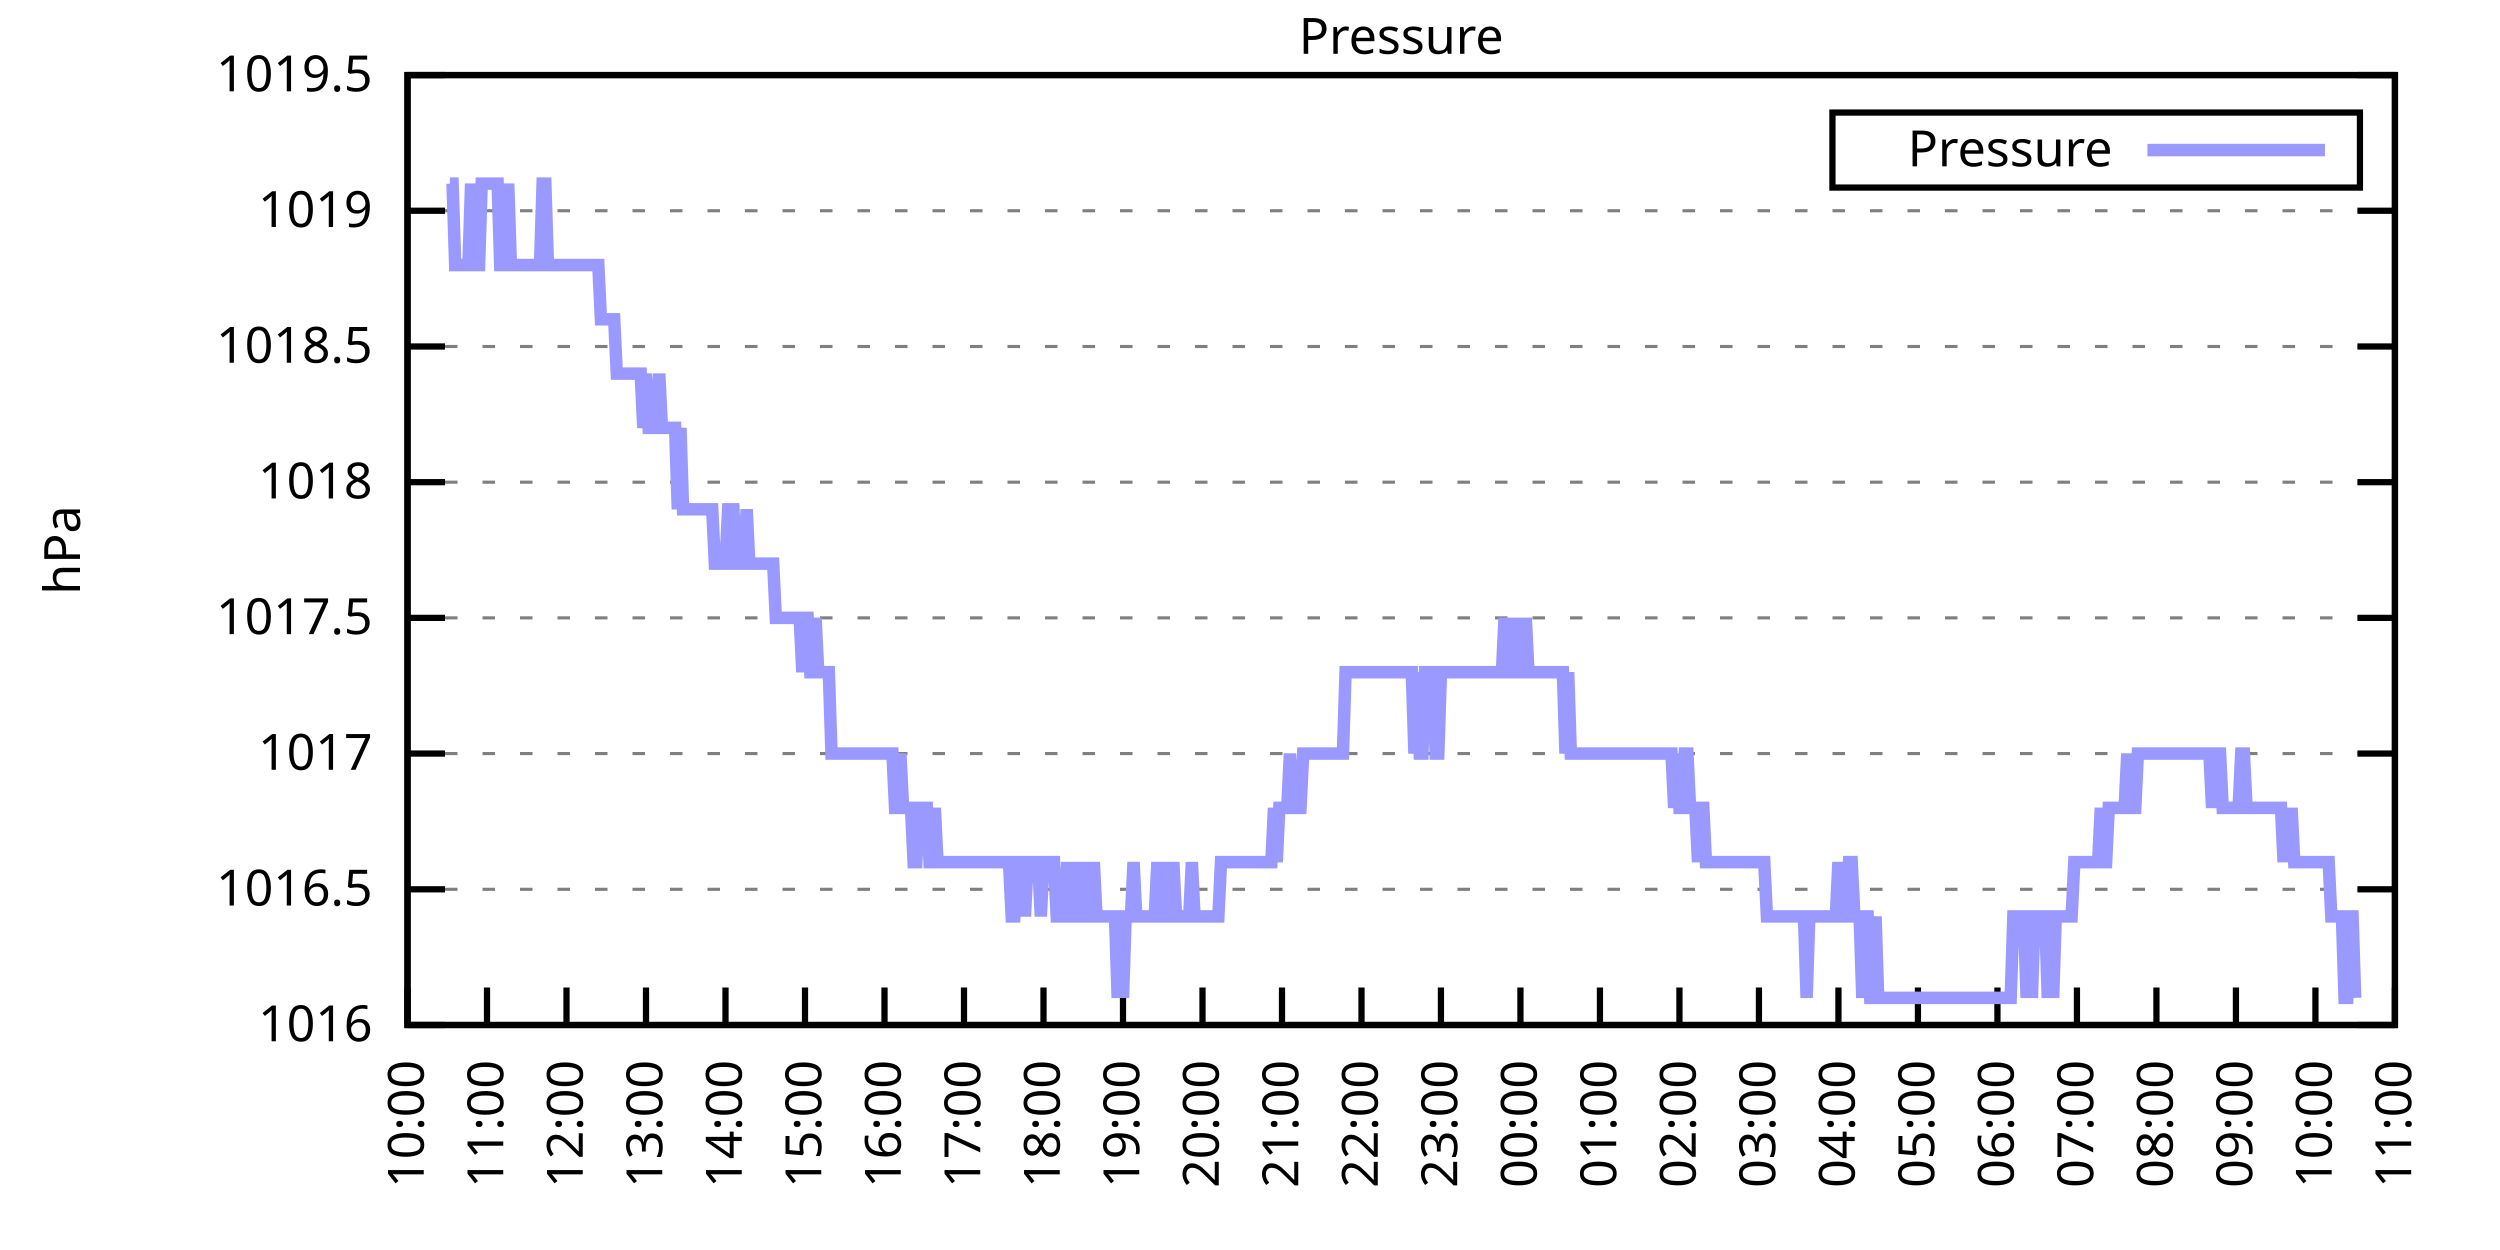
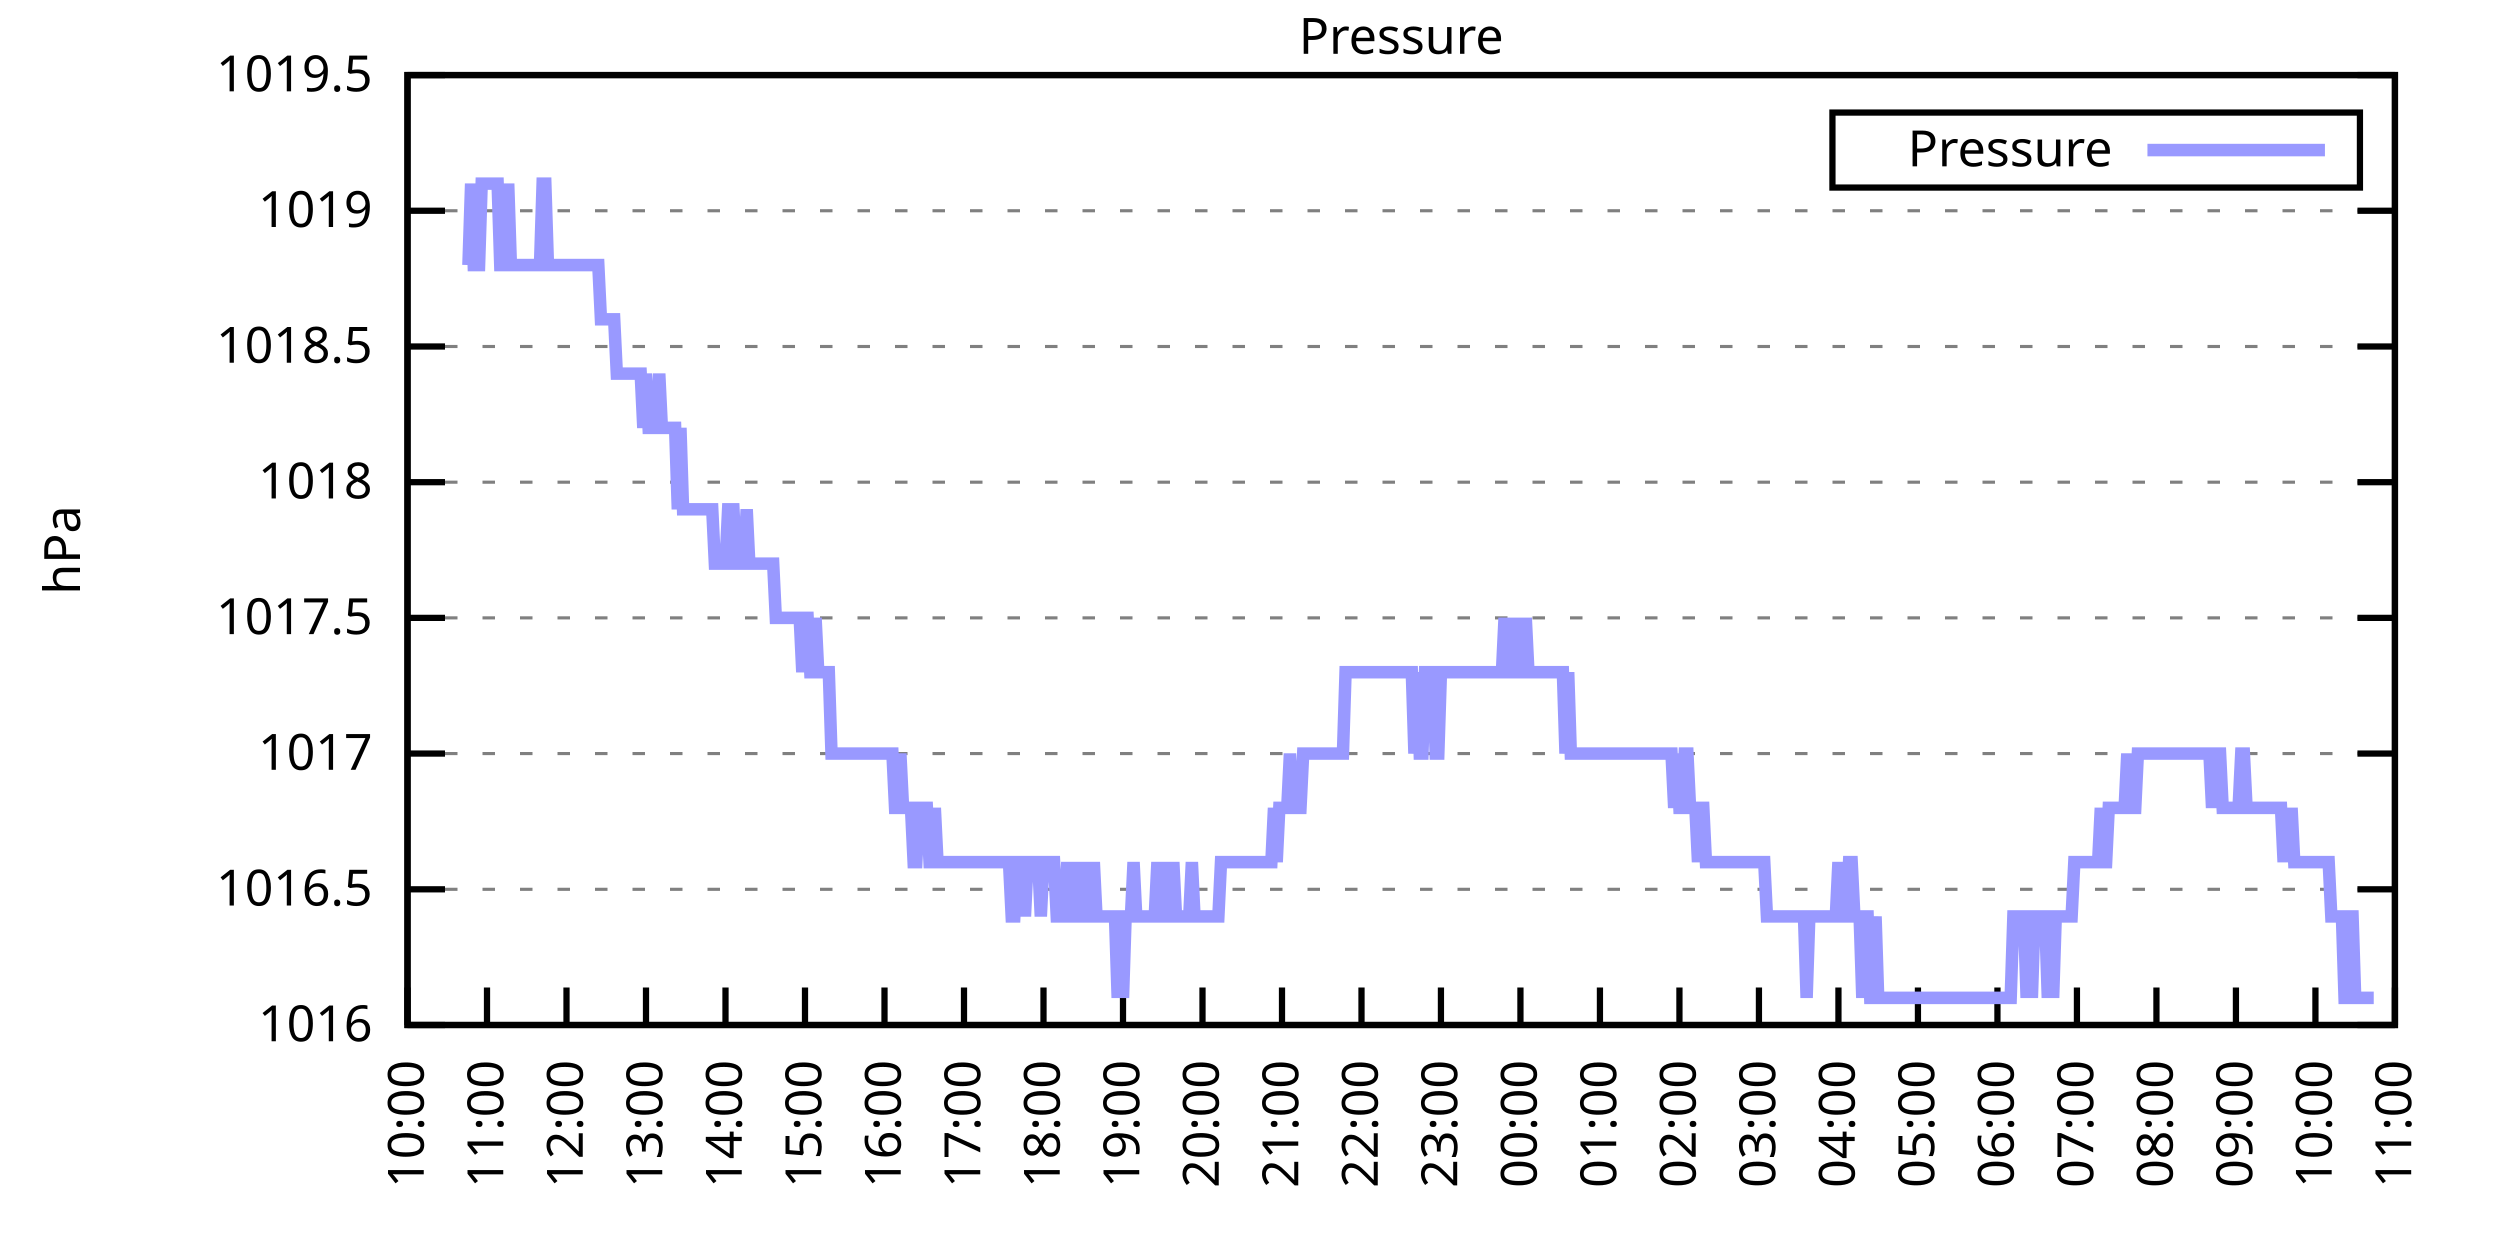
<svg xmlns="http://www.w3.org/2000/svg" xmlns:xlink="http://www.w3.org/1999/xlink" width="400" height="200" viewBox="0 0 400 200">
  <g id="gnuplot_canvas">
    <rect x="0" y="0" width="400" height="200" fill="none" />
    <defs>
      <circle id="gpDot" r="0.5" stroke-width="0.5" stroke="currentColor" />
      <path id="gpPt0" stroke-width="0.333" stroke="currentColor" d="M-1,0 h2 M0,-1 v2" />
      <path id="gpPt1" stroke-width="0.333" stroke="currentColor" d="M-1,-1 L1,1 M1,-1 L-1,1" />
      <path id="gpPt2" stroke-width="0.333" stroke="currentColor" d="M-1,0 L1,0 M0,-1 L0,1 M-1,-1 L1,1 M-1,1 L1,-1" />
      <rect id="gpPt3" stroke-width="0.333" stroke="currentColor" x="-1" y="-1" width="2" height="2" />
      <rect id="gpPt4" stroke-width="0.333" stroke="currentColor" fill="currentColor" x="-1" y="-1" width="2" height="2" />
      <circle id="gpPt5" stroke-width="0.333" stroke="currentColor" cx="0" cy="0" r="1" />
      <use xlink:href="#gpPt5" id="gpPt6" fill="currentColor" stroke="none" />
      <path id="gpPt7" stroke-width="0.333" stroke="currentColor" d="M0,-1.33 L-1.33,0.67 L1.33,0.67 z" />
      <use xlink:href="#gpPt7" id="gpPt8" fill="currentColor" stroke="none" />
      <use xlink:href="#gpPt7" id="gpPt9" stroke="currentColor" transform="rotate(180)" />
      <use xlink:href="#gpPt9" id="gpPt10" fill="currentColor" stroke="none" />
      <use xlink:href="#gpPt3" id="gpPt11" stroke="currentColor" transform="rotate(45)" />
      <use xlink:href="#gpPt11" id="gpPt12" fill="currentColor" stroke="none" />
      <path id="gpPt13" stroke-width="0.333" stroke="currentColor" d="M0,1.330 L1.265,0.411 L0.782,-1.067 L-0.782,-1.076 L-1.265,0.411 z" />
      <use xlink:href="#gpPt13" id="gpPt14" fill="currentColor" stroke="none" />
      <filter id="textbox" filterUnits="objectBoundingBox" x="0" y="0" height="1" width="1">
        <feFlood flood-color="white" flood-opacity="1" result="bgnd" />
        <feComposite in="SourceGraphic" in2="bgnd" operator="atop" />
      </filter>
      <filter id="greybox" filterUnits="objectBoundingBox" x="0" y="0" height="1" width="1">
        <feFlood flood-color="lightgrey" flood-opacity="1" result="grey" />
        <feComposite in="SourceGraphic" in2="grey" operator="atop" />
      </filter>
    </defs>
    <g fill="none" color="white" stroke="currentColor" stroke-width="1.00" stroke-linecap="butt" stroke-linejoin="miter">
</g>
    <g fill="none" color="black" stroke="currentColor" stroke-width="1.00" stroke-linecap="butt" stroke-linejoin="miter">
      <g stroke="none" shape-rendering="crispEdges">
        <polygon fill="rgb(255, 255, 255)" points="65.20,164.00 383.18,164.00 383.18,12.02 65.20,12.02 " />
      </g>
    </g>
    <g fill="none" color="black" stroke="currentColor" stroke-width="1.00" stroke-linecap="butt" stroke-linejoin="miter">
</g>
    <g fill="none" color="black" stroke="black" stroke-width="0.50" stroke-linecap="butt" stroke-linejoin="miter">
</g>
    <g fill="none" color="gray" stroke="currentColor" stroke-width="0.50" stroke-linecap="butt" stroke-linejoin="miter">
      <path stroke="gray" stroke-dasharray="2,4" class="gridline" d="M65.20,164.00 L383.19,164.00  " />
    </g>
    <g fill="none" color="gray" stroke="gray" stroke-width="1.00" stroke-linecap="butt" stroke-linejoin="miter">
</g>
    <g fill="none" color="black" stroke="currentColor" stroke-width="1.00" stroke-linecap="butt" stroke-linejoin="miter">
      <path stroke="black" d="M65.20,164.00 L71.20,164.00 M383.19,164.00 L377.19,164.00  " />
      <g transform="translate(59.60,166.60)" stroke="none" fill="black" font-family="Sans" font-size="8.00" text-anchor="end">
        <text>
          <tspan font-family="Sans"> 1016</tspan>
        </text>
      </g>
    </g>
    <g fill="none" color="black" stroke="currentColor" stroke-width="1.00" stroke-linecap="butt" stroke-linejoin="miter">
</g>
    <g fill="none" color="black" stroke="black" stroke-width="0.50" stroke-linecap="butt" stroke-linejoin="miter">
</g>
    <g fill="none" color="gray" stroke="currentColor" stroke-width="0.50" stroke-linecap="butt" stroke-linejoin="miter">
      <path stroke="gray" stroke-dasharray="2,4" class="gridline" d="M65.20,142.29 L383.19,142.29  " />
    </g>
    <g fill="none" color="gray" stroke="gray" stroke-width="1.00" stroke-linecap="butt" stroke-linejoin="miter">
</g>
    <g fill="none" color="black" stroke="currentColor" stroke-width="1.00" stroke-linecap="butt" stroke-linejoin="miter">
      <path stroke="black" d="M65.20,142.29 L71.20,142.29 M383.19,142.29 L377.19,142.29  " />
      <g transform="translate(59.60,144.89)" stroke="none" fill="black" font-family="Sans" font-size="8.00" text-anchor="end">
        <text>
          <tspan font-family="Sans"> 1016.5</tspan>
        </text>
      </g>
    </g>
    <g fill="none" color="black" stroke="currentColor" stroke-width="1.00" stroke-linecap="butt" stroke-linejoin="miter">
</g>
    <g fill="none" color="black" stroke="black" stroke-width="0.50" stroke-linecap="butt" stroke-linejoin="miter">
</g>
    <g fill="none" color="gray" stroke="currentColor" stroke-width="0.50" stroke-linecap="butt" stroke-linejoin="miter">
      <path stroke="gray" stroke-dasharray="2,4" class="gridline" d="M65.20,120.57 L383.19,120.57  " />
    </g>
    <g fill="none" color="gray" stroke="gray" stroke-width="1.00" stroke-linecap="butt" stroke-linejoin="miter">
</g>
    <g fill="none" color="black" stroke="currentColor" stroke-width="1.00" stroke-linecap="butt" stroke-linejoin="miter">
      <path stroke="black" d="M65.20,120.57 L71.20,120.57 M383.19,120.57 L377.19,120.57  " />
      <g transform="translate(59.60,123.17)" stroke="none" fill="black" font-family="Sans" font-size="8.00" text-anchor="end">
        <text>
          <tspan font-family="Sans"> 1017</tspan>
        </text>
      </g>
    </g>
    <g fill="none" color="black" stroke="currentColor" stroke-width="1.00" stroke-linecap="butt" stroke-linejoin="miter">
</g>
    <g fill="none" color="black" stroke="black" stroke-width="0.50" stroke-linecap="butt" stroke-linejoin="miter">
</g>
    <g fill="none" color="gray" stroke="currentColor" stroke-width="0.50" stroke-linecap="butt" stroke-linejoin="miter">
      <path stroke="gray" stroke-dasharray="2,4" class="gridline" d="M65.20,98.86 L383.19,98.86  " />
    </g>
    <g fill="none" color="gray" stroke="gray" stroke-width="1.00" stroke-linecap="butt" stroke-linejoin="miter">
</g>
    <g fill="none" color="black" stroke="currentColor" stroke-width="1.00" stroke-linecap="butt" stroke-linejoin="miter">
      <path stroke="black" d="M65.20,98.86 L71.20,98.86 M383.19,98.86 L377.19,98.86  " />
      <g transform="translate(59.60,101.46)" stroke="none" fill="black" font-family="Sans" font-size="8.00" text-anchor="end">
        <text>
          <tspan font-family="Sans"> 1017.5</tspan>
        </text>
      </g>
    </g>
    <g fill="none" color="black" stroke="currentColor" stroke-width="1.00" stroke-linecap="butt" stroke-linejoin="miter">
</g>
    <g fill="none" color="black" stroke="black" stroke-width="0.50" stroke-linecap="butt" stroke-linejoin="miter">
</g>
    <g fill="none" color="gray" stroke="currentColor" stroke-width="0.50" stroke-linecap="butt" stroke-linejoin="miter">
      <path stroke="gray" stroke-dasharray="2,4" class="gridline" d="M65.20,77.15 L383.19,77.15  " />
    </g>
    <g fill="none" color="gray" stroke="gray" stroke-width="1.00" stroke-linecap="butt" stroke-linejoin="miter">
</g>
    <g fill="none" color="black" stroke="currentColor" stroke-width="1.00" stroke-linecap="butt" stroke-linejoin="miter">
      <path stroke="black" d="M65.20,77.15 L71.20,77.15 M383.19,77.15 L377.19,77.15  " />
      <g transform="translate(59.60,79.75)" stroke="none" fill="black" font-family="Sans" font-size="8.00" text-anchor="end">
        <text>
          <tspan font-family="Sans"> 1018</tspan>
        </text>
      </g>
    </g>
    <g fill="none" color="black" stroke="currentColor" stroke-width="1.00" stroke-linecap="butt" stroke-linejoin="miter">
</g>
    <g fill="none" color="black" stroke="black" stroke-width="0.50" stroke-linecap="butt" stroke-linejoin="miter">
</g>
    <g fill="none" color="gray" stroke="currentColor" stroke-width="0.50" stroke-linecap="butt" stroke-linejoin="miter">
      <path stroke="gray" stroke-dasharray="2,4" class="gridline" d="M65.20,55.44 L383.19,55.44  " />
    </g>
    <g fill="none" color="gray" stroke="gray" stroke-width="1.00" stroke-linecap="butt" stroke-linejoin="miter">
</g>
    <g fill="none" color="black" stroke="currentColor" stroke-width="1.00" stroke-linecap="butt" stroke-linejoin="miter">
      <path stroke="black" d="M65.20,55.44 L71.20,55.44 M383.19,55.44 L377.19,55.44  " />
      <g transform="translate(59.60,58.04)" stroke="none" fill="black" font-family="Sans" font-size="8.00" text-anchor="end">
        <text>
          <tspan font-family="Sans"> 1018.5</tspan>
        </text>
      </g>
    </g>
    <g fill="none" color="black" stroke="currentColor" stroke-width="1.00" stroke-linecap="butt" stroke-linejoin="miter">
</g>
    <g fill="none" color="black" stroke="black" stroke-width="0.50" stroke-linecap="butt" stroke-linejoin="miter">
</g>
    <g fill="none" color="gray" stroke="currentColor" stroke-width="0.50" stroke-linecap="butt" stroke-linejoin="miter">
      <path stroke="gray" stroke-dasharray="2,4" class="gridline" d="M65.20,33.72 L383.19,33.72  " />
    </g>
    <g fill="none" color="gray" stroke="gray" stroke-width="1.00" stroke-linecap="butt" stroke-linejoin="miter">
</g>
    <g fill="none" color="black" stroke="currentColor" stroke-width="1.00" stroke-linecap="butt" stroke-linejoin="miter">
      <path stroke="black" d="M65.20,33.72 L71.20,33.72 M383.19,33.72 L377.19,33.72  " />
      <g transform="translate(59.60,36.32)" stroke="none" fill="black" font-family="Sans" font-size="8.00" text-anchor="end">
        <text>
          <tspan font-family="Sans"> 1019</tspan>
        </text>
      </g>
    </g>
    <g fill="none" color="black" stroke="currentColor" stroke-width="1.00" stroke-linecap="butt" stroke-linejoin="miter">
</g>
    <g fill="none" color="black" stroke="black" stroke-width="0.50" stroke-linecap="butt" stroke-linejoin="miter">
</g>
    <g fill="none" color="gray" stroke="currentColor" stroke-width="0.50" stroke-linecap="butt" stroke-linejoin="miter">
      <path stroke="gray" stroke-dasharray="2,4" class="gridline" d="M65.20,12.01 L383.19,12.01  " />
    </g>
    <g fill="none" color="gray" stroke="gray" stroke-width="1.00" stroke-linecap="butt" stroke-linejoin="miter">
</g>
    <g fill="none" color="black" stroke="currentColor" stroke-width="1.00" stroke-linecap="butt" stroke-linejoin="miter">
      <path stroke="black" d="M65.20,12.01 L71.20,12.01 M383.19,12.01 L377.19,12.01  " />
      <g transform="translate(59.60,14.61)" stroke="none" fill="black" font-family="Sans" font-size="8.00" text-anchor="end">
        <text>
          <tspan font-family="Sans"> 1019.5</tspan>
        </text>
      </g>
    </g>
    <g fill="none" color="black" stroke="currentColor" stroke-width="1.00" stroke-linecap="butt" stroke-linejoin="miter">
      <path stroke="black" d="M65.20,164.00 L65.20,158.00  " />
      <g transform="translate(67.80,169.60) rotate(270.00)" stroke="none" fill="black" font-family="Sans" font-size="8.00" text-anchor="end">
        <text>
          <tspan font-family="Sans">10:00</tspan>
        </text>
      </g>
    </g>
    <g fill="none" color="black" stroke="currentColor" stroke-width="1.00" stroke-linecap="butt" stroke-linejoin="miter">
      <path stroke="black" d="M77.92,164.00 L77.92,158.00  " />
      <g transform="translate(80.52,169.60) rotate(270.00)" stroke="none" fill="black" font-family="Sans" font-size="8.00" text-anchor="end">
        <text>
          <tspan font-family="Sans">11:00</tspan>
        </text>
      </g>
    </g>
    <g fill="none" color="black" stroke="currentColor" stroke-width="1.00" stroke-linecap="butt" stroke-linejoin="miter">
      <path stroke="black" d="M90.64,164.00 L90.64,158.00  " />
      <g transform="translate(93.24,169.60) rotate(270.00)" stroke="none" fill="black" font-family="Sans" font-size="8.00" text-anchor="end">
        <text>
          <tspan font-family="Sans">12:00</tspan>
        </text>
      </g>
    </g>
    <g fill="none" color="black" stroke="currentColor" stroke-width="1.00" stroke-linecap="butt" stroke-linejoin="miter">
      <path stroke="black" d="M103.36,164.00 L103.36,158.00  " />
      <g transform="translate(105.96,169.60) rotate(270.00)" stroke="none" fill="black" font-family="Sans" font-size="8.00" text-anchor="end">
        <text>
          <tspan font-family="Sans">13:00</tspan>
        </text>
      </g>
    </g>
    <g fill="none" color="black" stroke="currentColor" stroke-width="1.00" stroke-linecap="butt" stroke-linejoin="miter">
      <path stroke="black" d="M116.08,164.00 L116.08,158.00  " />
      <g transform="translate(118.68,169.60) rotate(270.00)" stroke="none" fill="black" font-family="Sans" font-size="8.00" text-anchor="end">
        <text>
          <tspan font-family="Sans">14:00</tspan>
        </text>
      </g>
    </g>
    <g fill="none" color="black" stroke="currentColor" stroke-width="1.00" stroke-linecap="butt" stroke-linejoin="miter">
      <path stroke="black" d="M128.80,164.00 L128.80,158.00  " />
      <g transform="translate(131.40,169.60) rotate(270.00)" stroke="none" fill="black" font-family="Sans" font-size="8.00" text-anchor="end">
        <text>
          <tspan font-family="Sans">15:00</tspan>
        </text>
      </g>
    </g>
    <g fill="none" color="black" stroke="currentColor" stroke-width="1.00" stroke-linecap="butt" stroke-linejoin="miter">
      <path stroke="black" d="M141.52,164.00 L141.52,158.00  " />
      <g transform="translate(144.12,169.60) rotate(270.00)" stroke="none" fill="black" font-family="Sans" font-size="8.00" text-anchor="end">
        <text>
          <tspan font-family="Sans">16:00</tspan>
        </text>
      </g>
    </g>
    <g fill="none" color="black" stroke="currentColor" stroke-width="1.00" stroke-linecap="butt" stroke-linejoin="miter">
      <path stroke="black" d="M154.24,164.00 L154.24,158.00  " />
      <g transform="translate(156.84,169.60) rotate(270.00)" stroke="none" fill="black" font-family="Sans" font-size="8.00" text-anchor="end">
        <text>
          <tspan font-family="Sans">17:00</tspan>
        </text>
      </g>
    </g>
    <g fill="none" color="black" stroke="currentColor" stroke-width="1.00" stroke-linecap="butt" stroke-linejoin="miter">
      <path stroke="black" d="M166.96,164.00 L166.96,158.00  " />
      <g transform="translate(169.56,169.60) rotate(270.00)" stroke="none" fill="black" font-family="Sans" font-size="8.00" text-anchor="end">
        <text>
          <tspan font-family="Sans">18:00</tspan>
        </text>
      </g>
    </g>
    <g fill="none" color="black" stroke="currentColor" stroke-width="1.00" stroke-linecap="butt" stroke-linejoin="miter">
      <path stroke="black" d="M179.68,164.00 L179.68,158.00  " />
      <g transform="translate(182.28,169.60) rotate(270.00)" stroke="none" fill="black" font-family="Sans" font-size="8.00" text-anchor="end">
        <text>
          <tspan font-family="Sans">19:00</tspan>
        </text>
      </g>
    </g>
    <g fill="none" color="black" stroke="currentColor" stroke-width="1.00" stroke-linecap="butt" stroke-linejoin="miter">
      <path stroke="black" d="M192.40,164.00 L192.40,158.00  " />
      <g transform="translate(195.00,169.60) rotate(270.00)" stroke="none" fill="black" font-family="Sans" font-size="8.00" text-anchor="end">
        <text>
          <tspan font-family="Sans">20:00</tspan>
        </text>
      </g>
    </g>
    <g fill="none" color="black" stroke="currentColor" stroke-width="1.00" stroke-linecap="butt" stroke-linejoin="miter">
      <path stroke="black" d="M205.12,164.00 L205.12,158.00  " />
      <g transform="translate(207.72,169.60) rotate(270.00)" stroke="none" fill="black" font-family="Sans" font-size="8.00" text-anchor="end">
        <text>
          <tspan font-family="Sans">21:00</tspan>
        </text>
      </g>
    </g>
    <g fill="none" color="black" stroke="currentColor" stroke-width="1.00" stroke-linecap="butt" stroke-linejoin="miter">
      <path stroke="black" d="M217.84,164.00 L217.84,158.00  " />
      <g transform="translate(220.44,169.60) rotate(270.00)" stroke="none" fill="black" font-family="Sans" font-size="8.00" text-anchor="end">
        <text>
          <tspan font-family="Sans">22:00</tspan>
        </text>
      </g>
    </g>
    <g fill="none" color="black" stroke="currentColor" stroke-width="1.00" stroke-linecap="butt" stroke-linejoin="miter">
      <path stroke="black" d="M230.55,164.00 L230.55,158.00  " />
      <g transform="translate(233.15,169.60) rotate(270.00)" stroke="none" fill="black" font-family="Sans" font-size="8.00" text-anchor="end">
        <text>
          <tspan font-family="Sans">23:00</tspan>
        </text>
      </g>
    </g>
    <g fill="none" color="black" stroke="currentColor" stroke-width="1.00" stroke-linecap="butt" stroke-linejoin="miter">
      <path stroke="black" d="M243.27,164.00 L243.27,158.00  " />
      <g transform="translate(245.87,169.60) rotate(270.00)" stroke="none" fill="black" font-family="Sans" font-size="8.00" text-anchor="end">
        <text>
          <tspan font-family="Sans">00:00</tspan>
        </text>
      </g>
    </g>
    <g fill="none" color="black" stroke="currentColor" stroke-width="1.00" stroke-linecap="butt" stroke-linejoin="miter">
      <path stroke="black" d="M255.99,164.00 L255.99,158.00  " />
      <g transform="translate(258.59,169.60) rotate(270.00)" stroke="none" fill="black" font-family="Sans" font-size="8.00" text-anchor="end">
        <text>
          <tspan font-family="Sans">01:00</tspan>
        </text>
      </g>
    </g>
    <g fill="none" color="black" stroke="currentColor" stroke-width="1.00" stroke-linecap="butt" stroke-linejoin="miter">
      <path stroke="black" d="M268.71,164.00 L268.71,158.00  " />
      <g transform="translate(271.31,169.60) rotate(270.00)" stroke="none" fill="black" font-family="Sans" font-size="8.00" text-anchor="end">
        <text>
          <tspan font-family="Sans">02:00</tspan>
        </text>
      </g>
    </g>
    <g fill="none" color="black" stroke="currentColor" stroke-width="1.00" stroke-linecap="butt" stroke-linejoin="miter">
      <path stroke="black" d="M281.43,164.00 L281.43,158.00  " />
      <g transform="translate(284.03,169.60) rotate(270.00)" stroke="none" fill="black" font-family="Sans" font-size="8.00" text-anchor="end">
        <text>
          <tspan font-family="Sans">03:00</tspan>
        </text>
      </g>
    </g>
    <g fill="none" color="black" stroke="currentColor" stroke-width="1.00" stroke-linecap="butt" stroke-linejoin="miter">
      <path stroke="black" d="M294.15,164.00 L294.15,158.00  " />
      <g transform="translate(296.75,169.60) rotate(270.00)" stroke="none" fill="black" font-family="Sans" font-size="8.00" text-anchor="end">
        <text>
          <tspan font-family="Sans">04:00</tspan>
        </text>
      </g>
    </g>
    <g fill="none" color="black" stroke="currentColor" stroke-width="1.00" stroke-linecap="butt" stroke-linejoin="miter">
      <path stroke="black" d="M306.87,164.00 L306.87,158.00  " />
      <g transform="translate(309.47,169.60) rotate(270.00)" stroke="none" fill="black" font-family="Sans" font-size="8.00" text-anchor="end">
        <text>
          <tspan font-family="Sans">05:00</tspan>
        </text>
      </g>
    </g>
    <g fill="none" color="black" stroke="currentColor" stroke-width="1.00" stroke-linecap="butt" stroke-linejoin="miter">
      <path stroke="black" d="M319.59,164.00 L319.59,158.00  " />
      <g transform="translate(322.19,169.60) rotate(270.00)" stroke="none" fill="black" font-family="Sans" font-size="8.00" text-anchor="end">
        <text>
          <tspan font-family="Sans">06:00</tspan>
        </text>
      </g>
    </g>
    <g fill="none" color="black" stroke="currentColor" stroke-width="1.00" stroke-linecap="butt" stroke-linejoin="miter">
      <path stroke="black" d="M332.31,164.00 L332.31,158.00  " />
      <g transform="translate(334.91,169.60) rotate(270.00)" stroke="none" fill="black" font-family="Sans" font-size="8.00" text-anchor="end">
        <text>
          <tspan font-family="Sans">07:00</tspan>
        </text>
      </g>
    </g>
    <g fill="none" color="black" stroke="currentColor" stroke-width="1.00" stroke-linecap="butt" stroke-linejoin="miter">
      <path stroke="black" d="M345.03,164.00 L345.03,158.00  " />
      <g transform="translate(347.63,169.60) rotate(270.00)" stroke="none" fill="black" font-family="Sans" font-size="8.00" text-anchor="end">
        <text>
          <tspan font-family="Sans">08:00</tspan>
        </text>
      </g>
    </g>
    <g fill="none" color="black" stroke="currentColor" stroke-width="1.00" stroke-linecap="butt" stroke-linejoin="miter">
      <path stroke="black" d="M357.75,164.00 L357.75,158.00  " />
      <g transform="translate(360.35,169.60) rotate(270.00)" stroke="none" fill="black" font-family="Sans" font-size="8.00" text-anchor="end">
        <text>
          <tspan font-family="Sans">09:00</tspan>
        </text>
      </g>
    </g>
    <g fill="none" color="black" stroke="currentColor" stroke-width="1.00" stroke-linecap="butt" stroke-linejoin="miter">
      <path stroke="black" d="M370.47,164.00 L370.47,158.00  " />
      <g transform="translate(373.07,169.60) rotate(270.00)" stroke="none" fill="black" font-family="Sans" font-size="8.00" text-anchor="end">
        <text>
          <tspan font-family="Sans">10:00</tspan>
        </text>
      </g>
    </g>
    <g fill="none" color="black" stroke="currentColor" stroke-width="1.00" stroke-linecap="butt" stroke-linejoin="miter">
      <path stroke="black" d="M383.19,164.00 L383.19,158.00  " />
      <g transform="translate(385.79,169.60) rotate(270.00)" stroke="none" fill="black" font-family="Sans" font-size="8.00" text-anchor="end">
        <text>
          <tspan font-family="Sans">11:00</tspan>
        </text>
      </g>
    </g>
    <g fill="none" color="black" stroke="currentColor" stroke-width="1.00" stroke-linecap="butt" stroke-linejoin="miter">
</g>
    <g fill="none" color="black" stroke="currentColor" stroke-width="1.00" stroke-linecap="butt" stroke-linejoin="miter">
      <path stroke="black" d="M65.20,12.01 L65.20,164.00 L383.19,164.00 L383.19,12.01 L65.20,12.01 Z  " />
    </g>
    <g fill="none" color="black" stroke="currentColor" stroke-width="1.00" stroke-linecap="butt" stroke-linejoin="miter">
</g>
    <g fill="none" color="black" stroke="currentColor" stroke-width="1.00" stroke-linecap="butt" stroke-linejoin="miter">
      <path stroke="black" d="M293.19,30.01 L293.19,18.01 L377.59,18.01 L377.59,30.01 L293.19,30.01 Z  " />
    </g>
    <g id="Pressure_plot_1">
      <g fill="none" color="white" stroke="black" stroke-width="2.00" stroke-linecap="butt" stroke-linejoin="miter">
</g>
      <g fill="none" color="black" stroke="currentColor" stroke-width="2.00" stroke-linecap="butt" stroke-linejoin="miter">
        <g transform="translate(337.99,26.61)" stroke="none" fill="black" font-family="Sans" font-size="8.00" text-anchor="end">
          <text>
            <tspan font-family="Sans">Pressure</tspan>
          </text>
        </g>
      </g>
      <g fill="none" color="black" stroke="currentColor" stroke-width="2.00" stroke-linecap="butt" stroke-linejoin="miter">
-         <path stroke="rgb(153, 153, 255)" d="M343.59,24.01 L371.99,24.01 M71.98,29.38 L72.41,29.38 L72.83,42.41 L73.26,42.41 L73.68,42.41 L74.10,42.41   L74.53,42.41 L74.95,42.41 L75.38,29.38 L75.80,42.41 L76.22,42.41 L76.65,42.41 L77.07,29.38 L77.50,29.38   L77.92,29.38 L78.34,29.38 L78.77,29.38 L79.19,29.38 L79.62,29.38 L80.04,42.41 L80.46,42.41 L80.89,42.41   L81.31,29.38 L81.74,42.41 L82.16,42.41 L82.58,42.41 L83.01,42.41 L83.43,42.41 L83.86,42.41 L84.28,42.41   L84.70,42.41 L85.13,42.41 L85.55,42.41 L85.98,42.41 L86.40,42.41 L86.82,29.38 L87.25,29.38 L87.67,42.41   L88.10,42.41 L88.52,42.41 L88.94,42.41 L89.37,42.41 L89.79,42.41 L90.22,42.41 L90.64,42.41 L91.06,42.41   L91.49,42.41 L91.91,42.41 L92.34,42.41 L92.76,42.41 L93.18,42.41 L93.61,42.41 L94.03,42.41 L94.46,42.41   L94.88,42.41 L95.30,42.41 L95.73,42.41 L96.15,51.09 L96.58,51.09 L97.00,51.09 L97.42,51.09 L97.85,51.09   L98.27,51.09 L98.69,59.78 L99.12,59.78 L99.54,59.78 L99.97,59.78 L100.39,59.78 L100.81,59.78 L101.24,59.78   L101.66,59.78 L102.09,59.78 L102.51,59.78 L102.93,68.46 L103.36,59.78 L103.78,68.46 L104.21,68.46 L104.63,68.46   L105.05,68.46 L105.48,59.78 L105.90,68.46 L106.33,68.46 L106.75,68.46 L107.17,68.46 L107.60,68.46 L108.02,68.46   L108.45,81.49 L108.87,68.46 L109.29,81.49 L109.72,81.49 L110.14,81.49 L110.57,81.49 L110.99,81.49 L111.41,81.49   L111.84,81.49 L112.26,81.49 L112.69,81.49 L113.11,81.49 L113.53,81.49 L113.96,81.49 L114.38,90.18 L114.81,90.18   L115.23,90.18 L115.65,90.18 L116.08,90.18 L116.50,81.49 L116.93,81.49 L117.35,81.49 L117.77,90.18 L118.20,90.18   L118.62,90.18 L119.05,90.18 L119.47,81.49 L119.89,90.18 L120.32,90.18 L120.74,90.18 L121.17,90.18 L121.59,90.18   L122.01,90.18 L122.44,90.18 L122.86,90.18 L123.29,90.18 L123.71,90.18 L124.13,98.86 L124.56,98.86 L124.98,98.86   L125.41,98.86 L125.83,98.86 L126.25,98.86 L126.68,98.86 L127.10,98.86 L127.53,98.86 L127.95,98.86 L128.37,107.55   L128.80,98.86 L129.22,98.86 L129.65,107.55 L130.07,107.55 L130.49,98.86 L130.92,107.55 L131.34,107.55 L131.77,107.55   L132.19,107.55 L132.61,107.55 L133.04,120.57 L133.46,120.57 L133.89,120.57 L134.31,120.57 L134.73,120.57 L135.16,120.57   L135.58,120.57 L136.01,120.57 L136.43,120.57 L136.85,120.57 L137.28,120.57 L137.70,120.57 L138.13,120.57 L138.55,120.57   L138.97,120.57 L139.40,120.57 L139.82,120.57 L140.25,120.57 L140.67,120.57 L141.09,120.57 L141.52,120.57 L141.94,120.57   L142.37,120.57 L142.79,120.57 L143.21,129.26 L143.64,129.26 L144.06,120.57 L144.49,129.26 L144.91,129.26 L145.33,129.26   L145.76,129.26 L146.18,137.94 L146.61,137.94 L147.03,129.26 L147.45,129.26 L147.88,129.26 L148.30,129.26 L148.73,137.94   L149.15,137.94 L149.57,129.26 L150.00,137.94 L150.42,137.94 L150.85,137.94 L151.27,137.94 L151.69,137.94 L152.12,137.94   L152.54,137.94 L152.97,137.94 L153.39,137.94 L153.81,137.94 L154.24,137.94 L154.66,137.94 L155.09,137.94 L155.51,137.94   L155.93,137.94 L156.36,137.94 L156.78,137.94 L157.21,137.94 L157.63,137.94 L158.05,137.94 L158.48,137.94 L158.90,137.94   L159.33,137.94 L159.75,137.94 L160.17,137.94 L160.60,137.94 L161.02,137.94 L161.44,137.94 L161.87,146.63 L162.29,146.63   L162.72,137.94 L163.14,137.94 L163.56,137.94 L163.99,146.63 L164.41,137.94 L164.84,137.94 L165.26,137.94 L165.68,137.94   L166.11,137.94 L166.53,146.63 L166.96,137.94 L167.38,137.94 L167.80,137.94 L168.23,137.94 L168.65,137.94 L169.08,146.63   L169.50,146.63 L169.92,146.63 L170.35,146.63 L170.77,137.94 L171.20,146.63 L171.62,146.63 L172.04,137.94 L172.47,146.63   L172.89,146.63 L173.32,137.94 L173.74,146.63 L174.16,146.63 L174.59,146.63 L175.01,137.94 L175.44,146.63 L175.86,146.63   L176.28,146.63 L176.71,146.63 L177.13,146.63 L177.56,146.63 L177.98,146.63 L178.40,146.63 L178.83,159.66 L179.25,146.63   L179.68,159.66 L180.10,146.63 L180.52,146.63 L180.95,146.63 L181.37,137.94 L181.80,146.63 L182.22,146.63 L182.64,146.63   L183.07,146.63 L183.49,146.63 L183.92,146.63 L184.34,146.63 L184.76,146.63 L185.19,137.94 L185.61,146.63 L186.04,146.63   L186.46,146.63 L186.88,137.94 L187.31,146.63 L187.73,137.94 L188.16,146.63 L188.58,146.63 L189.00,146.63 L189.43,146.63   L189.85,146.63 L190.28,146.63 L190.70,137.94 L191.12,146.63 L191.55,146.63 L191.97,146.63 L192.40,146.63 L192.82,146.63   L193.24,146.63 L193.67,146.63 L194.09,146.63 L194.52,146.63 L194.94,146.63 L195.36,137.94 L195.79,137.94 L196.21,137.94   L196.64,137.94 L197.06,137.94 L197.48,137.94 L197.91,137.94 L198.33,137.94 L198.76,137.94 L199.18,137.94 L199.60,137.94   L200.03,137.94 L200.45,137.94 L200.88,137.94 L201.30,137.94 L201.72,137.94 L202.15,137.94 L202.57,137.94 L203.00,137.94   L203.42,137.94 L203.84,129.26 L204.27,137.94 L204.69,129.26 L205.12,129.26 L205.54,129.26 L205.96,129.26 L206.39,120.57   L206.81,129.26 L207.24,129.26 L207.66,129.26 L208.08,129.26 L208.51,120.57 L208.93,120.57 L209.36,120.57 L209.78,120.57   L210.20,120.57 L210.63,120.57 L211.05,120.57 L211.48,120.57 L211.90,120.57 L212.32,120.57 L212.75,120.57 L213.17,120.57   L213.60,120.57 L214.02,120.57 L214.44,120.57 L214.87,120.57 L215.29,107.55 L215.72,107.55 L216.14,107.55 L216.56,107.55   L216.99,107.55 L217.41,107.55 L217.84,107.55 L218.26,107.55 L218.68,107.55 L219.11,107.55 L219.53,107.55 L219.96,107.55   L220.38,107.55 L220.80,107.55 L221.23,107.55 L221.65,107.55 L222.08,107.55 L222.50,107.55 L222.92,107.55 L223.35,107.55   L223.77,107.55 L224.20,107.55 L224.62,107.55 L225.04,107.55 L225.47,107.55 L225.89,107.55 L226.31,120.57 L226.74,107.55   L227.16,120.57 L227.59,120.57 L228.01,107.55 L228.43,107.55 L228.86,107.55 L229.28,107.55 L229.71,120.57 L230.13,120.57   L230.55,107.55 L230.98,107.55 L231.40,107.55 L231.83,107.55 L232.25,107.55 L232.67,107.55 L233.10,107.55 L233.52,107.55   L233.95,107.55 L234.37,107.55 L234.79,107.55 L235.22,107.55 L235.64,107.55 L236.07,107.55 L236.49,107.55 L236.91,107.55   L237.34,107.55 L237.76,107.55 L238.19,107.55 L238.61,107.55 L239.03,107.55 L239.46,107.55 L239.88,107.55 L240.31,107.55   L240.73,98.86 L241.15,107.55 L241.58,107.55 L242.00,107.55 L242.43,98.86 L242.85,107.55 L243.27,107.55 L243.70,107.55   L244.12,98.86 L244.55,107.55 L244.97,107.55 L245.39,107.55 L245.82,107.55 L246.24,107.55 L246.67,107.55 L247.09,107.55   L247.51,107.55 L247.94,107.55 L248.36,107.55 L248.79,107.55 L249.21,107.55 L249.63,107.55 L250.06,107.55 L250.48,120.57   L250.91,107.55 L251.33,120.57 L251.75,120.57 L252.18,120.57 L252.60,120.57 L253.03,120.57 L253.45,120.57 L253.87,120.57   L254.30,120.57 L254.72,120.57 L255.15,120.57 L255.57,120.57 L255.99,120.57 L256.42,120.57 L256.84,120.57 L257.27,120.57   L257.69,120.57 L258.11,120.57 L258.54,120.57 L258.96,120.57 L259.39,120.57 L259.81,120.57 L260.23,120.57 L260.66,120.57   L261.08,120.57 L261.51,120.57 L261.93,120.57 L262.35,120.57 L262.78,120.57 L263.20,120.57 L263.63,120.57 L264.05,120.57   L264.47,120.57 L264.90,120.57 L265.32,120.57 L265.75,120.57 L266.17,120.57 L266.59,120.57 L267.02,120.57 L267.44,120.57   L267.87,129.26 L268.29,120.57 L268.71,129.26 L269.14,129.26 L269.56,120.57 L269.99,120.57 L270.41,129.26 L270.83,129.26   L271.26,129.26 L271.68,137.94 L272.11,129.26 L272.53,129.26 L272.95,137.94 L273.38,137.94 L273.80,137.94 L274.23,137.94   L274.65,137.94 L275.07,137.94 L275.50,137.94 L275.92,137.94 L276.35,137.94 L276.77,137.94 L277.19,137.94 L277.62,137.94   L278.04,137.94 L278.47,137.94 L278.89,137.94 L279.31,137.94 L279.74,137.94 L280.16,137.94 L280.59,137.94 L281.01,137.94   L281.43,137.94 L281.86,137.94 L282.28,137.94 L282.71,146.63 L283.13,146.63 L283.55,146.63 L283.98,146.63 L284.40,146.63   L284.83,146.63 L285.25,146.63 L285.67,146.63 L286.10,146.63 L286.52,146.63 L286.95,146.63 L287.37,146.63 L287.79,146.63   L288.22,146.63 L288.64,146.63 L289.06,159.66 L289.49,146.63 L289.91,146.63 L290.34,146.63 L290.76,146.63 L291.18,146.63   L291.61,146.63 L292.03,146.63 L292.46,146.63 L292.88,146.63 L293.30,146.63 L293.73,146.63 L294.15,137.94 L294.58,146.63   L295.00,146.63 L295.42,146.63 L295.85,137.94 L296.27,137.94 L296.70,146.63 L297.12,146.63 L297.54,146.63 L297.97,159.66   L298.39,146.63 L298.82,146.63 L299.24,159.66 L299.66,159.66 L300.09,146.63 L300.51,159.66 L300.94,159.66 L301.36,159.66   L301.78,159.66 L302.21,159.66 L302.63,159.66 L303.06,159.66 L303.48,159.66 L303.90,159.66 L304.33,159.66 L304.75,159.66   L305.18,159.66 L305.60,159.66 L306.02,159.66 L306.45,159.66 L306.87,159.66 L307.30,159.66 L307.72,159.66 L308.14,159.66   L308.57,159.66 L308.99,159.66 L309.42,159.66 L309.84,159.66 L310.26,159.66 L310.69,159.66 L311.11,159.66 L311.54,159.66   L311.96,159.66 L312.38,159.66 L312.81,159.66 L313.23,159.66 L313.66,159.66 L314.08,159.66 L314.50,159.66 L314.93,159.66   L315.35,159.66 L315.78,159.66 L316.20,159.66 L316.62,159.66 L317.05,159.66 L317.47,159.66 L317.90,159.66 L318.32,159.66   L318.74,159.66 L319.17,159.66 L319.59,159.66 L320.02,159.66 L320.44,159.66 L320.86,159.66 L321.29,159.66 L321.71,159.66   L322.14,146.63 L322.56,146.63 L322.98,146.63 L323.41,146.63 L323.83,146.63 L324.26,159.66 L324.68,146.63 L325.10,159.66   L325.53,146.63 L325.95,146.63 L326.38,146.63 L326.80,146.63 L327.22,146.63 L327.65,159.66 L328.07,146.63 L328.50,159.66   L328.92,146.63 L329.34,146.63 L329.77,146.63 L330.19,146.63 L330.62,146.63 L331.04,146.63 L331.46,146.63 L331.89,137.94   L332.31,137.94 L332.74,137.94 L333.16,137.94 L333.58,137.94 L334.01,137.94 L334.43,137.94 L334.86,137.94 L335.28,137.94   L335.70,137.94 L336.13,129.26 L336.55,137.94 L336.98,137.94 L337.40,129.26 L337.82,129.26 L338.25,129.26 L338.67,129.26   L339.10,129.26 L339.52,129.26 L339.94,129.26 L340.37,120.57 L340.79,129.26 L341.22,129.26 L341.64,129.26 L342.06,120.57   L342.49,120.57 L342.91,120.57 L343.34,120.57 L343.76,120.57 L344.18,120.57 L344.61,120.57 L345.03,120.57 L345.46,120.57   L345.88,120.57 L346.30,120.57 L346.73,120.57 L347.15,120.57 L347.58,120.57 L348.00,120.57 L348.42,120.57 L348.85,120.57   L349.27,120.57 L349.70,120.57 L350.12,120.57 L350.54,120.57 L350.97,120.57 L351.39,120.57 L351.81,120.57 L352.24,120.57   L352.66,120.57 L353.09,120.57 L353.51,120.57 L353.93,129.26 L354.36,120.57 L354.78,120.57 L355.21,120.57 L355.63,129.26   L356.05,129.26 L356.48,129.26 L356.90,129.26 L357.33,129.26 L357.75,129.26 L358.17,129.26 L358.60,120.57 L359.02,120.57   L359.45,129.26 L359.87,129.26 L360.29,129.26 L360.72,129.26 L361.14,129.26 L361.57,129.26 L361.99,129.26 L362.41,129.26   L362.84,129.26 L363.26,129.26 L363.69,129.26 L364.11,129.26 L364.53,129.26 L364.96,129.26 L365.38,137.94 L365.81,129.26   L366.23,137.94 L366.65,129.26 L367.08,137.94 L367.50,137.94 L367.93,137.94 L368.35,137.94 L368.77,137.94 L369.20,137.94   L369.62,137.94 L370.05,137.94 L370.47,137.94 L370.89,137.94 L371.32,137.94 L371.74,137.94 L372.17,137.94 L372.59,137.94   L373.01,146.63 L373.44,146.63 L373.86,146.63 L374.29,146.63 L374.71,146.63 L375.13,159.66 L375.56,159.66 L375.98,146.63   L376.41,146.63 L376.83,159.66  " />
+         <path stroke="rgb(153, 153, 255)" d="M343.59,24.01 L371.99,24.01 M74.95,42.41 L75.38,29.38 L75.80,42.41 L76.22,42.41 L76.65,42.41 L77.07,29.38   L77.50,29.38 L77.92,29.38 L78.34,29.38 L78.77,29.38 L79.19,29.38 L79.62,29.38 L80.04,42.41 L80.46,42.41   L80.89,42.41 L81.31,29.38 L81.74,42.41 L82.16,42.41 L82.58,42.41 L83.01,42.41 L83.43,42.41 L83.86,42.41   L84.28,42.41 L84.70,42.41 L85.13,42.41 L85.55,42.41 L85.98,42.41 L86.40,42.41 L86.82,29.38 L87.25,29.38   L87.67,42.41 L88.10,42.41 L88.52,42.41 L88.94,42.41 L89.37,42.41 L89.79,42.41 L90.22,42.41 L90.64,42.41   L91.06,42.41 L91.49,42.41 L91.91,42.41 L92.34,42.41 L92.76,42.41 L93.18,42.41 L93.61,42.41 L94.03,42.41   L94.46,42.41 L94.88,42.41 L95.30,42.41 L95.73,42.41 L96.15,51.09 L96.58,51.09 L97.00,51.09 L97.42,51.09   L97.85,51.09 L98.27,51.09 L98.69,59.78 L99.12,59.78 L99.54,59.78 L99.97,59.78 L100.39,59.78 L100.81,59.78   L101.24,59.78 L101.66,59.78 L102.09,59.78 L102.51,59.78 L102.93,68.46 L103.36,59.78 L103.78,68.46 L104.21,68.46   L104.63,68.46 L105.05,68.46 L105.48,59.78 L105.90,68.46 L106.33,68.46 L106.75,68.46 L107.17,68.46 L107.60,68.46   L108.02,68.46 L108.45,81.49 L108.87,68.46 L109.29,81.49 L109.72,81.49 L110.14,81.49 L110.57,81.49 L110.99,81.49   L111.41,81.49 L111.84,81.49 L112.26,81.49 L112.69,81.49 L113.11,81.49 L113.53,81.49 L113.96,81.49 L114.38,90.18   L114.81,90.18 L115.23,90.18 L115.65,90.18 L116.08,90.18 L116.50,81.49 L116.93,81.49 L117.35,81.49 L117.77,90.18   L118.20,90.18 L118.62,90.18 L119.05,90.18 L119.47,81.49 L119.89,90.18 L120.32,90.18 L120.74,90.18 L121.17,90.18   L121.59,90.18 L122.01,90.18 L122.44,90.18 L122.86,90.18 L123.29,90.18 L123.71,90.18 L124.13,98.86 L124.56,98.86   L124.98,98.86 L125.41,98.86 L125.83,98.86 L126.25,98.86 L126.68,98.86 L127.10,98.86 L127.53,98.86 L127.95,98.86   L128.37,107.55 L128.80,98.86 L129.22,98.86 L129.65,107.55 L130.07,107.55 L130.49,98.86 L130.92,107.55 L131.34,107.55   L131.77,107.55 L132.19,107.55 L132.61,107.55 L133.04,120.57 L133.46,120.57 L133.89,120.57 L134.31,120.57 L134.73,120.57   L135.16,120.57 L135.58,120.57 L136.01,120.57 L136.43,120.57 L136.85,120.57 L137.28,120.57 L137.70,120.57 L138.13,120.57   L138.55,120.57 L138.97,120.57 L139.40,120.57 L139.82,120.57 L140.25,120.57 L140.67,120.57 L141.09,120.57 L141.52,120.57   L141.94,120.57 L142.37,120.57 L142.79,120.57 L143.21,129.26 L143.64,129.26 L144.06,120.57 L144.49,129.26 L144.91,129.26   L145.33,129.26 L145.76,129.26 L146.18,137.94 L146.61,137.94 L147.03,129.26 L147.45,129.26 L147.88,129.26 L148.30,129.26   L148.73,137.94 L149.15,137.94 L149.57,129.26 L150.00,137.94 L150.42,137.94 L150.85,137.94 L151.27,137.94 L151.69,137.94   L152.12,137.94 L152.54,137.94 L152.97,137.94 L153.39,137.94 L153.81,137.94 L154.24,137.94 L154.66,137.94 L155.09,137.94   L155.51,137.94 L155.93,137.94 L156.36,137.94 L156.78,137.94 L157.21,137.94 L157.63,137.94 L158.05,137.94 L158.48,137.94   L158.90,137.94 L159.33,137.94 L159.75,137.94 L160.17,137.94 L160.60,137.94 L161.02,137.94 L161.44,137.94 L161.87,146.63   L162.29,146.63 L162.72,137.94 L163.14,137.94 L163.56,137.94 L163.99,146.63 L164.41,137.94 L164.84,137.94 L165.26,137.94   L165.68,137.94 L166.11,137.94 L166.53,146.63 L166.96,137.94 L167.38,137.94 L167.80,137.94 L168.23,137.94 L168.65,137.94   L169.08,146.63 L169.50,146.63 L169.92,146.63 L170.35,146.63 L170.77,137.94 L171.20,146.63 L171.62,146.63 L172.04,137.94   L172.47,146.63 L172.89,146.63 L173.32,137.94 L173.74,146.63 L174.16,146.63 L174.59,146.63 L175.01,137.94 L175.44,146.63   L175.86,146.63 L176.28,146.63 L176.71,146.63 L177.13,146.63 L177.56,146.63 L177.98,146.63 L178.40,146.63 L178.83,159.66   L179.25,146.63 L179.68,159.66 L180.10,146.63 L180.52,146.63 L180.95,146.63 L181.37,137.94 L181.80,146.63 L182.22,146.63   L182.64,146.63 L183.07,146.63 L183.49,146.63 L183.92,146.63 L184.34,146.63 L184.76,146.63 L185.19,137.94 L185.61,146.63   L186.04,146.63 L186.46,146.63 L186.88,137.94 L187.31,146.63 L187.73,137.94 L188.16,146.63 L188.58,146.63 L189.00,146.63   L189.43,146.63 L189.85,146.63 L190.28,146.63 L190.70,137.94 L191.12,146.63 L191.55,146.63 L191.97,146.63 L192.40,146.63   L192.82,146.63 L193.24,146.63 L193.67,146.63 L194.09,146.63 L194.52,146.63 L194.94,146.63 L195.36,137.94 L195.79,137.94   L196.21,137.94 L196.64,137.94 L197.06,137.94 L197.48,137.94 L197.91,137.94 L198.33,137.94 L198.76,137.94 L199.18,137.94   L199.60,137.94 L200.03,137.94 L200.45,137.94 L200.88,137.94 L201.30,137.94 L201.72,137.94 L202.15,137.94 L202.57,137.94   L203.00,137.94 L203.42,137.94 L203.84,129.26 L204.27,137.94 L204.69,129.26 L205.12,129.26 L205.54,129.26 L205.96,129.26   L206.39,120.57 L206.81,129.26 L207.24,129.26 L207.66,129.26 L208.08,129.26 L208.51,120.57 L208.93,120.57 L209.36,120.57   L209.78,120.57 L210.20,120.57 L210.63,120.57 L211.05,120.57 L211.48,120.57 L211.90,120.57 L212.32,120.57 L212.75,120.57   L213.17,120.57 L213.60,120.57 L214.02,120.57 L214.44,120.57 L214.87,120.57 L215.29,107.55 L215.72,107.55 L216.14,107.55   L216.56,107.55 L216.99,107.55 L217.41,107.55 L217.84,107.55 L218.26,107.55 L218.68,107.55 L219.11,107.55 L219.53,107.55   L219.96,107.55 L220.38,107.55 L220.80,107.55 L221.23,107.55 L221.65,107.55 L222.08,107.55 L222.50,107.55 L222.92,107.55   L223.35,107.55 L223.77,107.55 L224.20,107.55 L224.62,107.55 L225.04,107.55 L225.47,107.55 L225.89,107.55 L226.31,120.57   L226.74,107.55 L227.16,120.57 L227.59,120.57 L228.01,107.55 L228.43,107.55 L228.86,107.55 L229.28,107.55 L229.71,120.57   L230.13,120.57 L230.55,107.55 L230.98,107.55 L231.40,107.55 L231.83,107.55 L232.25,107.55 L232.67,107.55 L233.10,107.55   L233.52,107.55 L233.95,107.55 L234.37,107.55 L234.79,107.55 L235.22,107.55 L235.64,107.55 L236.07,107.55 L236.49,107.55   L236.91,107.55 L237.34,107.55 L237.76,107.55 L238.19,107.55 L238.61,107.55 L239.03,107.55 L239.46,107.55 L239.88,107.55   L240.31,107.55 L240.73,98.86 L241.15,107.55 L241.58,107.55 L242.00,107.55 L242.43,98.86 L242.85,107.55 L243.27,107.55   L243.70,107.55 L244.12,98.86 L244.55,107.55 L244.97,107.55 L245.39,107.55 L245.82,107.55 L246.24,107.55 L246.67,107.55   L247.09,107.55 L247.51,107.55 L247.94,107.55 L248.36,107.55 L248.79,107.55 L249.21,107.55 L249.63,107.55 L250.06,107.55   L250.48,120.57 L250.91,107.55 L251.33,120.57 L251.75,120.57 L252.18,120.57 L252.60,120.57 L253.03,120.57 L253.45,120.57   L253.87,120.57 L254.30,120.57 L254.72,120.57 L255.15,120.57 L255.57,120.57 L255.99,120.57 L256.42,120.57 L256.84,120.57   L257.27,120.57 L257.69,120.57 L258.11,120.57 L258.54,120.57 L258.96,120.57 L259.39,120.57 L259.81,120.57 L260.23,120.57   L260.66,120.57 L261.08,120.57 L261.51,120.57 L261.93,120.57 L262.35,120.57 L262.78,120.57 L263.20,120.57 L263.63,120.57   L264.05,120.57 L264.47,120.57 L264.90,120.57 L265.32,120.57 L265.75,120.57 L266.17,120.57 L266.59,120.57 L267.02,120.57   L267.44,120.57 L267.87,129.26 L268.29,120.57 L268.71,129.26 L269.14,129.26 L269.56,120.57 L269.99,120.57 L270.41,129.26   L270.83,129.26 L271.26,129.26 L271.68,137.94 L272.11,129.26 L272.53,129.26 L272.95,137.94 L273.38,137.94 L273.80,137.94   L274.23,137.94 L274.65,137.94 L275.07,137.94 L275.50,137.94 L275.92,137.94 L276.35,137.94 L276.77,137.94 L277.19,137.94   L277.62,137.94 L278.04,137.94 L278.47,137.94 L278.89,137.94 L279.31,137.94 L279.74,137.94 L280.16,137.94 L280.59,137.94   L281.01,137.94 L281.43,137.94 L281.86,137.94 L282.28,137.94 L282.71,146.63 L283.13,146.63 L283.55,146.63 L283.98,146.63   L284.40,146.63 L284.83,146.63 L285.25,146.63 L285.67,146.63 L286.10,146.63 L286.52,146.63 L286.95,146.63 L287.37,146.63   L287.79,146.63 L288.22,146.63 L288.64,146.63 L289.06,159.66 L289.49,146.63 L289.91,146.63 L290.34,146.63 L290.76,146.63   L291.18,146.63 L291.61,146.63 L292.03,146.63 L292.46,146.63 L292.88,146.63 L293.30,146.63 L293.73,146.63 L294.15,137.94   L294.58,146.63 L295.00,146.63 L295.42,146.63 L295.85,137.94 L296.27,137.94 L296.70,146.63 L297.12,146.63 L297.54,146.63   L297.97,159.66 L298.39,146.63 L298.82,146.63 L299.24,159.66 L299.66,159.66 L300.09,146.63 L300.51,159.66 L300.94,159.66   L301.36,159.66 L301.78,159.66 L302.21,159.66 L302.63,159.66 L303.06,159.66 L303.48,159.66 L303.90,159.66 L304.33,159.66   L304.75,159.66 L305.18,159.66 L305.60,159.66 L306.02,159.66 L306.45,159.66 L306.87,159.66 L307.30,159.66 L307.72,159.66   L308.14,159.66 L308.57,159.66 L308.99,159.66 L309.42,159.66 L309.84,159.66 L310.26,159.66 L310.69,159.66 L311.11,159.66   L311.54,159.66 L311.96,159.66 L312.38,159.66 L312.81,159.66 L313.23,159.66 L313.66,159.66 L314.08,159.66 L314.50,159.66   L314.93,159.66 L315.35,159.66 L315.78,159.66 L316.20,159.66 L316.62,159.66 L317.05,159.66 L317.47,159.66 L317.90,159.66   L318.32,159.66 L318.74,159.66 L319.17,159.66 L319.59,159.66 L320.02,159.66 L320.44,159.66 L320.86,159.66 L321.29,159.66   L321.71,159.66 L322.14,146.63 L322.56,146.63 L322.98,146.63 L323.41,146.63 L323.83,146.63 L324.26,159.66 L324.68,146.63   L325.10,159.66 L325.53,146.63 L325.95,146.63 L326.38,146.63 L326.80,146.63 L327.22,146.63 L327.65,159.66 L328.07,146.63   L328.50,159.66 L328.92,146.63 L329.34,146.63 L329.77,146.63 L330.19,146.63 L330.62,146.63 L331.04,146.63 L331.46,146.63   L331.89,137.94 L332.31,137.94 L332.74,137.94 L333.16,137.94 L333.58,137.94 L334.01,137.94 L334.43,137.94 L334.86,137.94   L335.28,137.94 L335.70,137.94 L336.13,129.26 L336.55,137.94 L336.98,137.94 L337.40,129.26 L337.82,129.26 L338.25,129.26   L338.67,129.26 L339.10,129.26 L339.52,129.26 L339.94,129.26 L340.37,120.57 L340.79,129.26 L341.22,129.26 L341.64,129.26   L342.06,120.57 L342.49,120.57 L342.91,120.57 L343.34,120.57 L343.76,120.57 L344.18,120.57 L344.61,120.57 L345.03,120.57   L345.46,120.57 L345.88,120.57 L346.30,120.57 L346.73,120.57 L347.15,120.57 L347.58,120.57 L348.00,120.57 L348.42,120.57   L348.85,120.57 L349.27,120.57 L349.70,120.57 L350.12,120.57 L350.54,120.57 L350.97,120.57 L351.39,120.57 L351.81,120.57   L352.24,120.57 L352.66,120.57 L353.09,120.57 L353.51,120.57 L353.93,129.26 L354.36,120.57 L354.78,120.57 L355.21,120.57   L355.63,129.26 L356.05,129.26 L356.48,129.26 L356.90,129.26 L357.33,129.26 L357.75,129.26 L358.17,129.26 L358.60,120.57   L359.02,120.57 L359.45,129.26 L359.87,129.26 L360.29,129.26 L360.72,129.26 L361.14,129.26 L361.57,129.26 L361.99,129.26   L362.41,129.26 L362.84,129.26 L363.26,129.26 L363.69,129.26 L364.11,129.26 L364.53,129.26 L364.96,129.26 L365.38,137.94   L365.81,129.26 L366.23,137.94 L366.65,129.26 L367.08,137.94 L367.50,137.94 L367.93,137.94 L368.35,137.94 L368.77,137.94   L369.20,137.94 L369.62,137.94 L370.05,137.94 L370.47,137.94 L370.89,137.94 L371.32,137.94 L371.74,137.94 L372.17,137.94   L372.59,137.94 L373.01,146.63 L373.44,146.63 L373.86,146.63 L374.29,146.63 L374.71,146.63 L375.13,159.66 L375.56,159.66   L375.98,146.63 L376.41,146.63 L376.83,159.66 L377.25,159.66 L377.68,159.66 L378.10,159.66 L378.53,159.66 L378.95,159.66   L379.37,159.66 L379.80,159.66  " />
      </g>
    </g>
    <g fill="none" color="black" stroke="currentColor" stroke-width="2.00" stroke-linecap="butt" stroke-linejoin="miter">
</g>
    <g fill="none" color="black" stroke="black" stroke-width="1.00" stroke-linecap="butt" stroke-linejoin="miter">
</g>
    <g fill="none" color="black" stroke="currentColor" stroke-width="1.00" stroke-linecap="butt" stroke-linejoin="miter">
      <path stroke="black" d="M65.20,12.01 L65.20,164.00 L383.19,164.00 L383.19,12.01 L65.20,12.01 Z  " />
      <g transform="translate(12.80,88.01) rotate(270.00)" stroke="none" fill="black" font-family="Sans" font-size="8.00" text-anchor="middle">
        <text>
          <tspan font-family="Sans">hPa</tspan>
        </text>
      </g>
    </g>
    <g fill="none" color="black" stroke="currentColor" stroke-width="1.00" stroke-linecap="butt" stroke-linejoin="miter">
</g>
    <g fill="none" color="black" stroke="currentColor" stroke-width="1.00" stroke-linecap="butt" stroke-linejoin="miter">
      <g transform="translate(224.19,8.61)" stroke="none" fill="black" font-family="Sans" font-size="8.00" text-anchor="middle">
        <text>
          <tspan font-family="Sans">Pressure</tspan>
        </text>
      </g>
    </g>
    <g fill="none" color="black" stroke="currentColor" stroke-width="1.00" stroke-linecap="butt" stroke-linejoin="miter">
</g>
  </g>
</svg>
